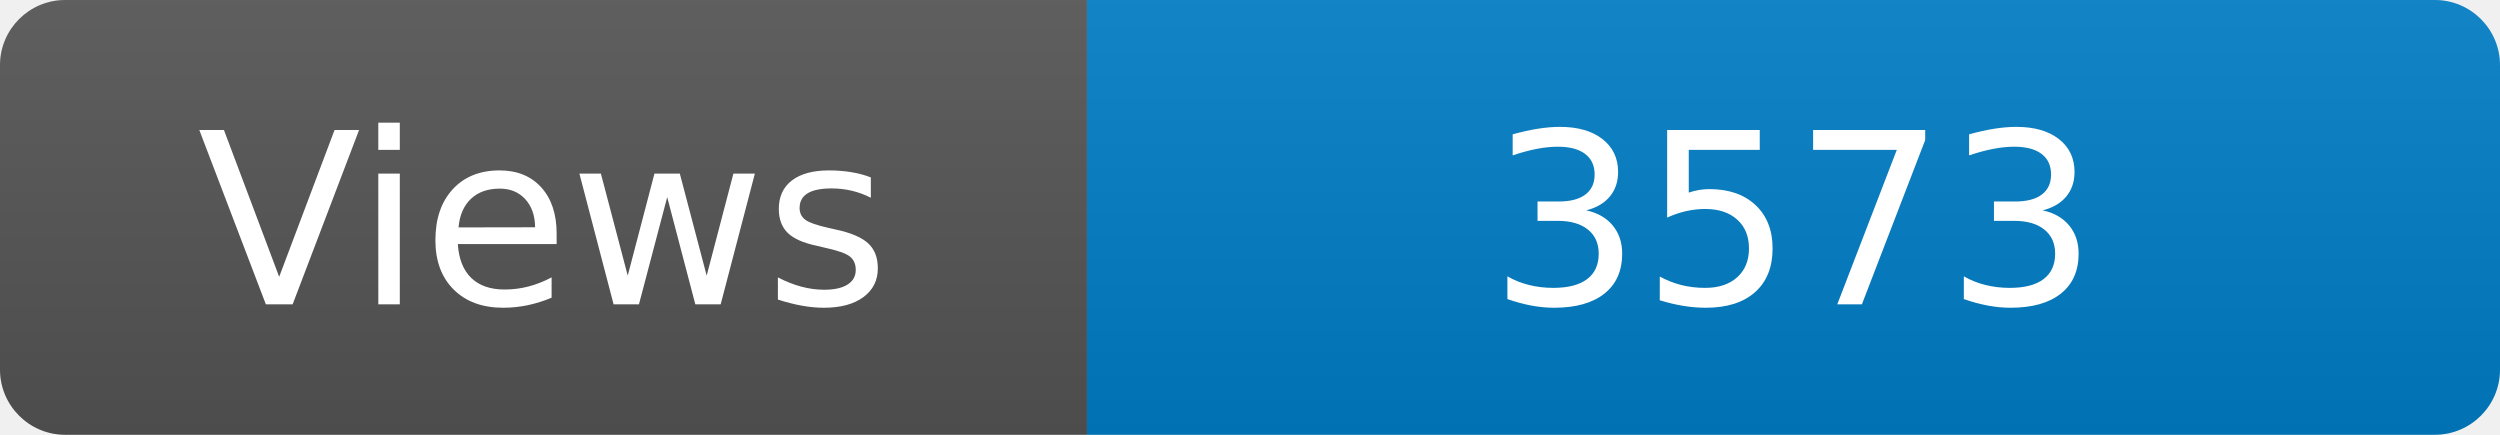
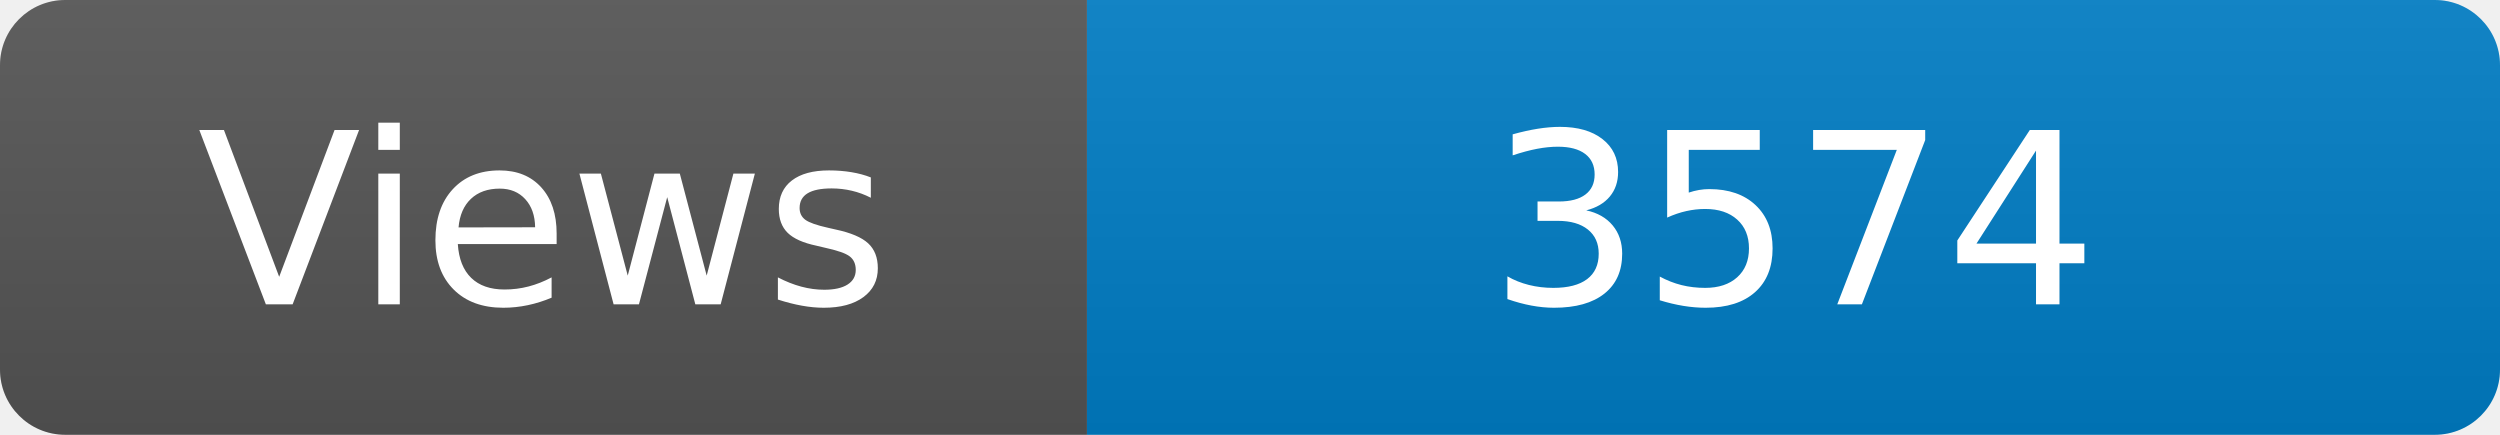
<svg xmlns="http://www.w3.org/2000/svg" width="115" height="20" role="img" aria-label="Maintained?: yes">
  <linearGradient id="s" x2="0" y2="100%">
    <stop offset="0" stop-color="#bbb" stop-opacity=".1" />
    <stop offset="1" stop-opacity=".1" />
  </linearGradient>
  <clipPath id="r">
    <rect width="115" height="20" rx="3" fill="#fff" />
  </clipPath>
  <g clip-path="url(#r)">
    <rect width="50" height="20" fill="#555" />
    <rect x="50" width="160" height="20" fill="#007ec6" />
    <rect width="115" height="20" fill="url(#s)" />
  </g>
  <g fill="#fff" text-anchor="middle" font-family="Verdana,Geneva,DejaVu Sans,sans-serif" font-size="110">
    <text x="250" y="140" transform="scale(.1)" fill="#fff">Views</text>
-     <text x="825" y="140" transform="scale(.1)" fill="#fff">3573</text>
+     <text x="825" y="140" transform="scale(.1)" fill="#fff">3574</text>
  </g>
</svg>
